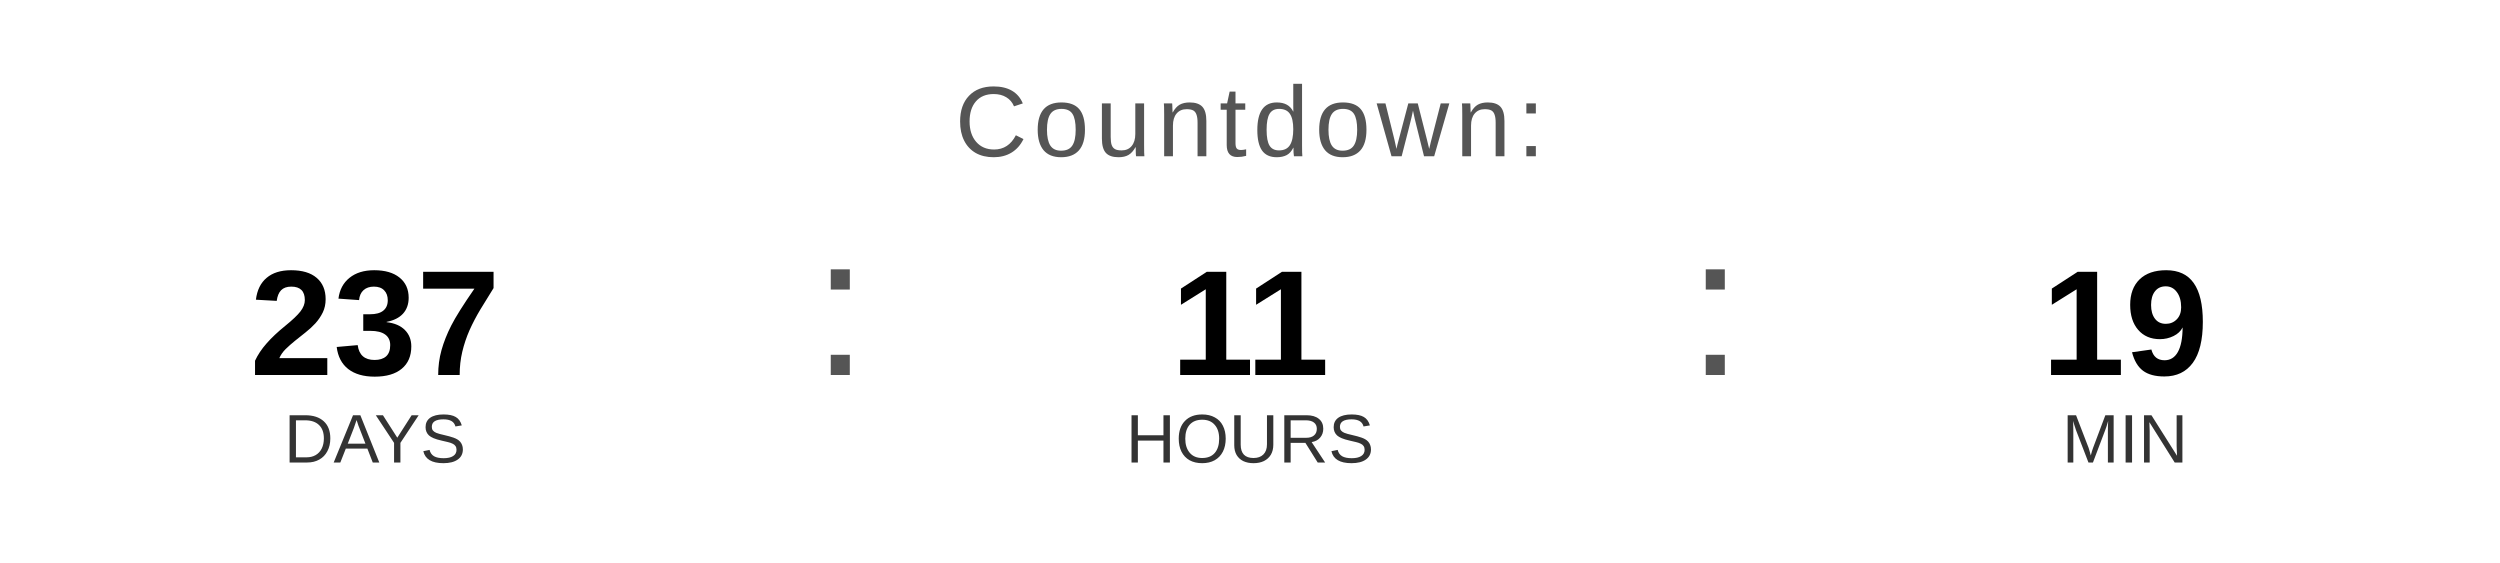
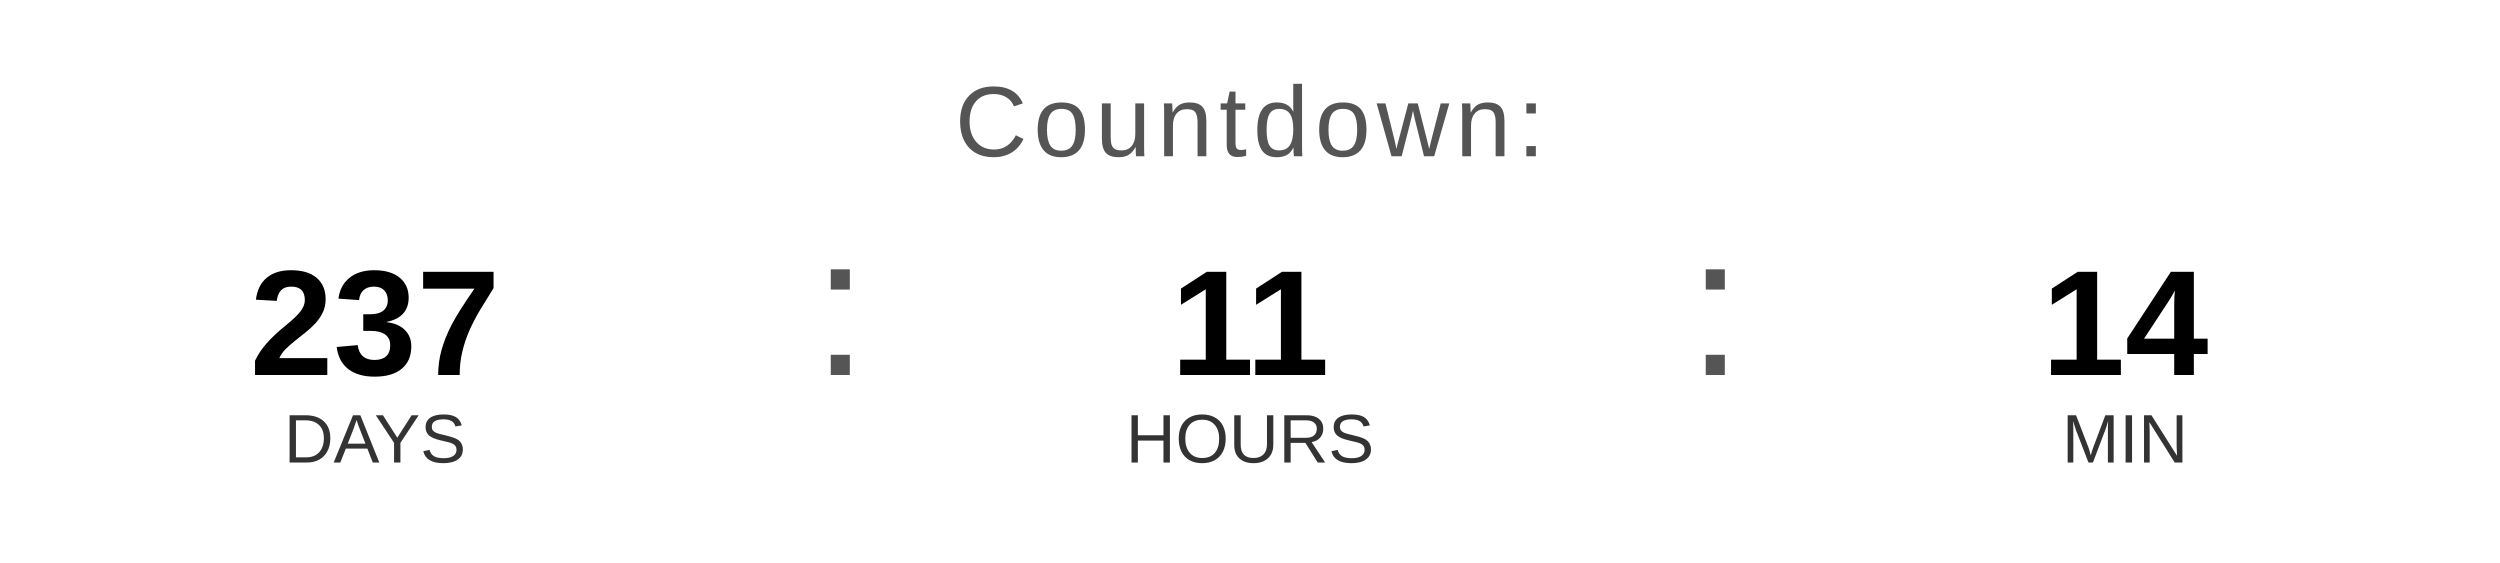
<svg xmlns="http://www.w3.org/2000/svg" width="400" height="90" viewBox="0 0 400 90">
  <text x="200" y="25" font-family="Arial, Helvetica, sans-serif" font-size="16" fill="#555555" text-anchor="middle" letter-spacing="1">
    Countdown:
  </text>
  <text x="60" y="60" font-family="Arial, Helvetica, sans-serif" font-size="24" font-weight="bold" fill="#000000" text-anchor="middle">237</text>
  <text x="60" y="74" font-family="Arial, Helvetica, sans-serif" font-size="11" fill="#333333" text-anchor="middle">DAYS</text>
  <text x="130" y="60" font-family="Arial, sans-serif" font-size="32" fill="#555555">:</text>
  <text x="200" y="60" font-family="Arial, Helvetica, sans-serif" font-size="24" font-weight="bold" fill="#000000" text-anchor="middle">11</text>
  <text x="200" y="74" font-family="Arial, Helvetica, sans-serif" font-size="11" fill="#333333" text-anchor="middle">HOURS</text>
  <text x="270" y="60" font-family="Arial, sans-serif" font-size="32" fill="#555555">:</text>
-   <text x="340" y="60" font-family="Arial, Helvetica, sans-serif" font-size="24" font-weight="bold" fill="#000000" text-anchor="middle">19</text>
+   <text x="340" y="60" font-family="Arial, Helvetica, sans-serif" font-size="24" font-weight="bold" fill="#000000" text-anchor="middle">14</text>
  <text x="340" y="74" font-family="Arial, Helvetica, sans-serif" font-size="11" fill="#333333" text-anchor="middle">MIN</text>
</svg>
